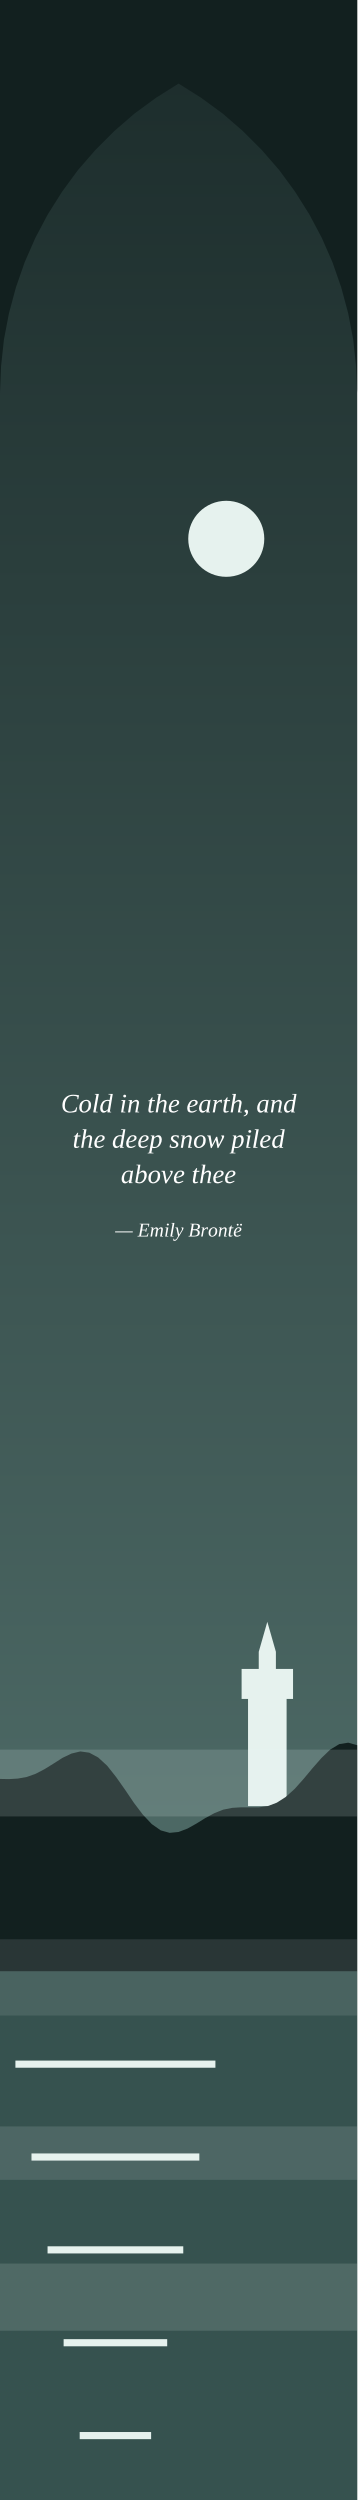
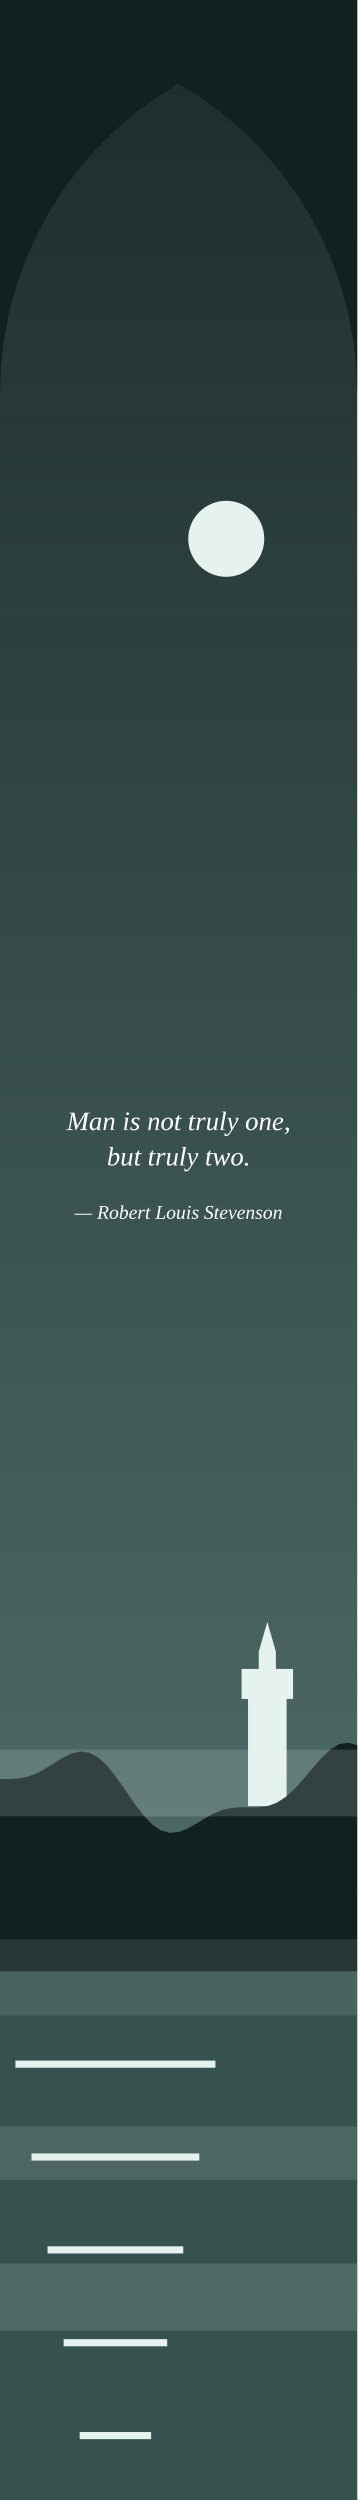
<svg xmlns="http://www.w3.org/2000/svg" viewBox="0 0 200 1400" width="200" height="1400">
  <defs>
    <linearGradient id="cielo" x1="0" y1="0" x2="0" y2="1">
      <stop offset="0" stop-color="#1B2B2A" />
      <stop offset="1" stop-color="#5E7F7A" />
    </linearGradient>
  </defs>
  <rect width="200" height="1400" fill="url(#cielo)" />
  <circle cx="126.708" cy="301.734" r="21.29" fill="#E6F2EE" />
  <polygon points="0,1103.93 200,1103.93 200,1400 0,1400" fill="#36524F" />
  <polygon points="138.9,1011.4 138.9,951.4 135.3,951.4 135.3,934.6 144.9,934.6 144.9,925 149.7,908.2 154.5,925 154.5,934.6 164.1,934.6 164.1,951.4 160.5,951.4 160.5,1011.4" fill="#E6F2EE" />
  <polygon points="0,996.2 5,996.3 10,996 15,995.1 20,993.3 25,990.7 30,987.6 35,984.4 40,982 45,980.8 50,981.5 55,984.2 60,988.8 65,995.1 70,1002.2 75,1009.6 80,1016.2 85,1021.5 90,1025 95,1026.4 100,1025.9 105,1024 110,1021.2 115,1018.1 120,1015.4 125,1013.4 130,1012.4 135,1012.1 140,1012.1 145,1012.1 150,1011.4 155,1009.5 160,1006.3 165,1001.8 170,996.2 175,990.2 180,984.5 185,979.7 190,976.7 195,975.9 200,977.3 200,1103.93 0,1103.93" fill="#12201F" />
  <polygon points="8.63,1153.93 120.631,1153.93 120.631,1157.93 8.63,1157.93" fill="#E6F2EE" />
  <polygon points="17.631,1205.93 111.631,1205.93 111.631,1209.93 17.631,1209.93" fill="#E6F2EE" />
  <polygon points="26.631,1257.93 102.631,1257.93 102.631,1261.93 26.631,1261.93" fill="#E6F2EE" />
  <polygon points="35.63,1309.93 93.63,1309.93 93.63,1313.93 35.63,1313.93" fill="#E6F2EE" />
  <polygon points="44.63,1361.93 84.63,1361.93 84.63,1365.93 44.63,1365.93" fill="#E6F2EE" />
  <rect x="0" y="979.8" width="200" height="37.4" rx="0" fill="#E6F2EE" fill-opacity="0.16" />
  <rect x="0" y="1086" width="200" height="42.7" rx="0" fill="#E6F2EE" fill-opacity="0.11" />
  <rect x="0" y="1190.8" width="200" height="29.9" rx="0" fill="#E6F2EE" fill-opacity="0.13" />
  <rect x="0" y="1267.6" width="200" height="37.6" rx="0" fill="#E6F2EE" fill-opacity="0.14" />
  <polygon points="0,0 200,0 200,220 200,220 199.4,205.1 197.8,190.2 195,175.5 191.1,161 186.2,146.9 180.2,133.2 173.2,120 165.2,107.3 156.4,95.3 146.6,84 136,73.4 124.7,63.6 112.7,54.8 100,46.8 100,46.8 87.3,54.8 75.3,63.6 64,73.4 53.4,84 43.6,95.3 34.8,107.3 26.8,120 19.8,133.2 13.8,146.9 8.9,161 5,175.5 2.2,190.2 0.6,205.1 0,220" fill="#12201F" />
  <defs>
    <path id="g2c" d="M19 -2Q19 4 15 9Q11 13 3 15V12Q12 9 12 3Q12 2 11 1Q10 1 9 0Q8 -1 7 -2Q6 -3 6 -5Q6 -8 8 -9Q10 -10 12 -10Q15 -10 17 -8Q19 -6 19 -2Z" />
-     <path id="g42" d="M31 -37Q41 -37 45 -40Q49 -43 49 -51Q49 -56 46 -59Q42 -61 35 -61H27L23 -37ZM30 -4Q39 -4 44 -8Q48 -11 48 -20Q48 -26 44 -29Q40 -32 31 -32H22L17 -4Q25 -4 30 -4ZM1 0 1 -3 8 -4 18 -62 10 -63 10 -65H37Q59 -65 59 -52Q59 -45 55 -40Q50 -36 43 -35Q50 -34 54 -30Q58 -26 58 -20Q58 -10 51 -5Q44 0 30 0L11 0Z" />
-     <path id="g43" d="M34 1Q21 1 13 -6Q6 -13 6 -26Q6 -38 11 -47Q16 -56 25 -61Q34 -66 46 -66Q57 -66 68 -64L65 -49H62V-58Q59 -60 55 -61Q51 -62 46 -62Q37 -62 30 -58Q23 -53 19 -44Q15 -36 15 -25Q15 -14 20 -9Q26 -3 35 -3Q41 -3 46 -5Q51 -6 54 -9L58 -19H61L58 -3Q53 -1 46 0Q40 1 34 1Z" />
-     <path id="g45" d="M18 -62 10 -63 10 -65H59L57 -50H53L54 -60Q48 -61 38 -61H27L23 -35H41L43 -43H47L43 -23H40L40 -31H22L17 -4H30Q43 -4 47 -5L52 -17H55L51 0H-1L-1 -3L8 -4Z" />
+     <path id="g2e" d="M16 -4Q16 -2 14 0Q13 1 10 1Q8 1 6 0Q4 -2 4 -4Q4 -7 6 -9Q8 -10 10 -10Q13 -10 14 -9Q16 -7 16 -4Z" />
+     <path id="g4c" d="M17 -4H28Q37 -4 42 -5L48 -19H51L47 0H-1L-1 -3L8 -4L18 -62L10 -63L10 -65H38L38 -63L27 -62Z" />
+     <path id="g4d" d="M35 0H33L22 -56L13 -4L22 -3L21 0H-1L-1 -3L8 -4L18 -62L10 -63L10 -65H29L39 -16L68 -65H88L87 -63L79 -62L69 -4L77 -3L76 0H50L50 -3L59 -4L68 -56Z" />
+     <path id="g52" d="M22 -29 17 -4 26 -3 26 0H-1L0 -3L8 -4L18 -62L10 -63L10 -65H36Q47 -65 53 -61Q58 -57 58 -50Q58 -34 41 -30L52 -4L59 -3L59 0H44L32 -29ZM30 -33Q39 -33 44 -37Q49 -42 49 -49Q49 -61 35 -61H27L22 -33Z" />
+     <path id="g53" d="M4 -18H7L7 -9Q9 -6 12 -5Q16 -3 21 -3Q29 -3 33 -7Q37 -11 37 -17Q37 -20 36 -22Q35 -24 33 -25Q31 -27 29 -28Q26 -30 24 -31Q21 -32 18 -34Q16 -35 14 -37Q12 -39 11 -42Q10 -45 10 -48Q10 -57 16 -62Q22 -66 33 -66Q41 -66 48 -64L46 -51H43L43 -59Q41 -60 38 -61Q35 -62 32 -62Q25 -62 22 -59Q18 -56 18 -50Q18 -47 21 -44Q23 -42 27 -40Q34 -36 37 -34Q40 -33 42 -31Q44 -29 45 -26Q46 -23 46 -20Q46 -10 39 -4Q33 1 20 1Q14 1 9 0Q4 -2 1 -4Z" />
    <path id="g61" d="M39 -3 44 -2 44 0H30L31 -8Q23 1 16 1Q10 1 7 -3Q3 -8 3 -15Q3 -24 7 -31Q10 -39 17 -43Q23 -47 30 -47Q36 -47 41 -45L44 -47H46ZM37 -41Q35 -42 34 -43Q32 -43 29 -43Q25 -43 20 -40Q16 -36 14 -30Q12 -23 12 -17Q12 -11 14 -8Q16 -5 20 -5Q25 -5 32 -12Z" />
    <path id="g62" d="M15 -66 8 -67 9 -69H23L20 -48Q19 -42 18 -38Q22 -42 26 -45Q30 -47 34 -47Q40 -47 43 -43Q47 -38 47 -31Q47 -22 43 -15Q40 -8 33 -3Q27 1 19 1Q15 1 11 0Q7 -1 4 -3ZM12 -5Q15 -3 20 -3Q25 -3 29 -7Q33 -10 36 -16Q38 -23 38 -30Q38 -35 36 -38Q34 -41 30 -41Q27 -41 24 -39Q20 -37 17 -34Z" />
-     <path id="g64" d="M38 -46Q38 -48 42 -66L34 -67L34 -69H50L39 -3L44 -2L44 0H30L31 -8Q23 1 16 1Q10 1 7 -3Q3 -8 3 -15Q3 -24 7 -31Q10 -39 16 -43Q23 -47 30 -47Q35 -47 38 -46ZM37 -41Q35 -42 34 -43Q32 -43 29 -43Q25 -43 21 -40Q17 -36 14 -30Q12 -23 12 -17Q12 -11 14 -8Q16 -5 20 -5Q22 -5 26 -7Q29 -9 32 -12Z" />
    <path id="g65" d="M42 -37Q42 -30 34 -26Q26 -21 12 -20L12 -17Q12 -10 14 -7Q17 -4 22 -4Q26 -4 30 -6Q34 -7 37 -9L39 -7Q34 -3 29 -1Q24 1 20 1Q12 1 7 -3Q3 -8 3 -16Q3 -24 7 -31Q10 -38 16 -43Q22 -47 29 -47Q35 -47 39 -44Q42 -42 42 -37ZM12 -23Q22 -24 28 -28Q34 -32 34 -37Q34 -40 32 -42Q31 -43 28 -43Q24 -43 21 -41Q18 -38 16 -33Q13 -28 12 -23Z" />
-     <path id="g68" d="M15 -66 9 -67 10 -69H24L19 -40L18 -37Q22 -42 26 -44Q31 -47 35 -47Q40 -47 42 -44Q45 -42 45 -37Q45 -36 45 -35Q45 -33 39 -3L46 -2L45 0H31L36 -28Q37 -35 37 -37Q37 -39 36 -40Q35 -41 32 -41Q28 -41 24 -38Q20 -35 17 -31L12 0H4Z" />
    <path id="g69" d="M14 -3 22 -2 22 0H6L13 -42L7 -44L7 -46H22ZM25 -61Q25 -59 23 -57Q22 -56 19 -56Q17 -56 16 -57Q14 -59 14 -61Q14 -63 16 -65Q17 -66 19 -66Q22 -66 23 -65Q25 -63 25 -61Z" />
    <path id="g6c" d="M14 -3 22 -2 21 0H5L17 -66L11 -67L11 -69H26Z" />
-     <path id="g6d" d="M43 -36Q46 -41 50 -44Q54 -47 58 -47Q62 -47 65 -45Q67 -42 67 -37Q67 -36 67 -34Q67 -32 62 -3L68 -2L68 0H53L58 -28Q59 -34 59 -37Q59 -39 58 -40Q57 -41 55 -41Q53 -41 50 -39Q47 -37 44 -34Q42 -31 41 -28L37 0H28L33 -28Q35 -35 35 -37Q35 -39 34 -40Q32 -41 30 -41Q28 -41 25 -39Q22 -37 19 -34Q17 -31 17 -28L12 0H4L11 -42L5 -44L6 -46H19L18 -36Q21 -41 26 -44Q30 -47 34 -47Q38 -47 40 -44Q43 -42 43 -36Z" />
    <path id="g6e" d="M37 -37Q37 -39 36 -40Q35 -41 32 -41Q28 -41 24 -38Q20 -35 17 -31L12 0H4L11 -43L5 -44L6 -46H19L18 -37Q22 -42 26 -44Q31 -47 35 -47Q40 -47 42 -44Q45 -42 45 -37Q45 -36 45 -35Q45 -33 39 -3L46 -2L45 0H31L36 -28Q37 -35 37 -37Z" />
    <path id="g6f" d="M12 -17Q12 -10 14 -7Q17 -3 21 -3Q26 -3 30 -7Q34 -10 36 -16Q38 -23 38 -30Q38 -36 36 -40Q33 -43 29 -43Q24 -43 20 -40Q16 -36 14 -30Q12 -24 12 -17ZM21 1Q13 1 8 -4Q3 -9 3 -18Q3 -26 6 -33Q10 -40 16 -43Q22 -47 29 -47Q37 -47 42 -42Q47 -37 47 -28Q47 -20 44 -13Q40 -7 34 -3Q28 1 21 1Z" />
-     <path id="g70" d="M11 0 11 4 8 18 16 19 16 21H-6L-5 19L0 18L11 -42L6 -44L6 -46H19L19 -38Q27 -47 34 -47Q40 -47 43 -43Q47 -38 47 -31Q47 -22 43 -15Q40 -7 33 -3Q27 1 20 1Q17 1 15 1Q13 0 11 0ZM13 -5Q16 -3 21 -3Q26 -3 30 -6Q33 -10 36 -16Q38 -23 38 -30Q38 -35 36 -38Q34 -41 30 -41Q28 -41 24 -39Q21 -37 18 -34Z" />
    <path id="g72" d="M35 -47Q38 -47 39 -47L37 -35H35L33 -41Q29 -41 25 -38Q21 -35 17 -30L12 0H4L12 -42L6 -44L6 -46H20L18 -36Q22 -41 26 -44Q31 -47 35 -47Z" />
    <path id="g73" d="M34 -13Q34 -6 29 -3Q24 1 15 1Q8 1 1 -2L3 -13H5L6 -6Q8 -5 10 -4Q12 -3 15 -3Q26 -3 26 -12Q26 -15 24 -17Q21 -19 16 -21Q11 -24 9 -27Q6 -30 6 -34Q6 -40 11 -44Q15 -47 23 -47Q28 -47 36 -45L34 -35H32L31 -40Q28 -43 23 -43Q19 -43 17 -41Q14 -40 14 -36Q14 -33 16 -31Q18 -29 24 -26Q29 -23 31 -20Q34 -17 34 -13Z" />
    <path id="g74" d="M13 -8Q13 -6 14 -5Q15 -4 17 -4Q20 -4 24 -6L25 -3Q19 1 13 1Q9 1 7 -1Q5 -4 5 -8Q5 -9 5 -11Q5 -13 10 -42H4L5 -44L11 -46L18 -56H21L19 -46H30L29 -42H19L14 -15Q13 -10 13 -8Z" />
+     <path id="g75" d="M13 -9Q13 -7 14 -6Q15 -4 18 -4Q22 -4 26 -8Q30 -11 33 -15L38 -46H46L39 -3L45 -2L44 0H31L32 -9Q28 -4 24 -2Q19 1 15 1Q10 1 7 -1Q5 -4 5 -9Q5 -10 5 -12Q6 -14 10 -43L5 -44L5 -46H19L14 -18Q13 -11 13 -9Z" />
    <path id="g76" d="M37 -39Q37 -41 36 -42Q35 -43 33 -44L34 -46H43Q44 -45 44 -43Q44 -39 40 -32L20 1H16L7 -42L1 -44L2 -46H14L21 -10L34 -30Q37 -35 37 -39Z" />
    <path id="g77" d="M44 1H41L35 -29L19 1H16L7 -42L2 -44L3 -46H15L21 -11L36 -41H40L46 -11L55 -30Q58 -36 58 -39Q58 -41 57 -42Q56 -43 55 -44L55 -46H65Q66 -45 66 -43Q66 -40 62 -32Z" />
    <path id="g79" d="M3 -46H15L22 -10L34 -30Q37 -35 37 -39Q37 -41 36 -42Q35 -43 33 -44L34 -46H43Q44 -45 44 -43Q44 -39 40 -32L21 0Q15 10 12 14Q9 18 6 20Q3 22 -1 22Q-5 22 -8 21L-7 11H-4L-4 15Q-2 17 0 17Q7 17 14 3L17 -1L8 -42L2 -44Z" />
-     <path id="geb" d="M42 -37Q42 -30 34 -26Q26 -21 12 -20L12 -17Q12 -10 14 -7Q17 -4 22 -4Q26 -4 30 -6Q34 -7 37 -9L39 -7Q34 -3 29 -1Q24 1 20 1Q12 1 7 -3Q3 -8 3 -16Q3 -24 7 -31Q10 -38 16 -43Q22 -47 29 -47Q35 -47 39 -44Q42 -42 42 -37ZM12 -23Q22 -24 28 -28Q34 -32 34 -37Q34 -40 32 -42Q31 -43 28 -43Q24 -43 21 -41Q18 -38 16 -33Q13 -28 12 -23ZM45 -60Q45 -58 44 -57Q42 -55 40 -55Q38 -55 37 -57Q35 -58 35 -60Q35 -62 37 -64Q38 -65 40 -65Q42 -65 44 -64Q45 -62 45 -60ZM28 -60Q28 -58 26 -57Q25 -55 23 -55Q21 -55 20 -57Q18 -58 18 -60Q18 -62 20 -64Q21 -65 23 -65Q25 -65 26 -64Q28 -62 28 -60Z" />
    <path id="g2014" d="M89 -26V-21H-1V-26Z" />
  </defs>
  <g fill="#FFFFFF" fill-rule="evenodd" transform="scale(0.15)">
-     <use href="#g43" x="227" y="4153" />
-     <use href="#g6f" x="293" y="4153" />
-     <use href="#g6c" x="343" y="4153" />
-     <use href="#g64" x="371" y="4153" />
-     <use href="#g69" x="446" y="4153" />
-     <use href="#g6e" x="474" y="4153" />
-     <use href="#g74" x="549" y="4153" />
-     <use href="#g68" x="577" y="4153" />
-     <use href="#g65" x="627" y="4153" />
-     <use href="#g65" x="696" y="4153" />
-     <use href="#g61" x="740" y="4153" />
-     <use href="#g72" x="790" y="4153" />
-     <use href="#g74" x="829" y="4153" />
-     <use href="#g68" x="857" y="4153" />
-     <use href="#g2c" x="907" y="4153" />
-     <use href="#g61" x="957" y="4153" />
-     <use href="#g6e" x="1007" y="4153" />
-     <use href="#g64" x="1057" y="4153" />
-     <use href="#g74" x="271" y="4285" />
-     <use href="#g68" x="299" y="4285" />
-     <use href="#g65" x="349" y="4285" />
-     <use href="#g64" x="418" y="4285" />
-     <use href="#g65" x="468" y="4285" />
-     <use href="#g65" x="513" y="4285" />
-     <use href="#g70" x="557" y="4285" />
-     <use href="#g73" x="632" y="4285" />
-     <use href="#g6e" x="671" y="4285" />
-     <use href="#g6f" x="721" y="4285" />
-     <use href="#g77" x="771" y="4285" />
-     <use href="#g70" x="863" y="4285" />
-     <use href="#g69" x="913" y="4285" />
-     <use href="#g6c" x="940" y="4285" />
-     <use href="#g65" x="968" y="4285" />
-     <use href="#g64" x="1013" y="4285" />
-     <use href="#g61" x="451" y="4417" />
-     <use href="#g62" x="501" y="4417" />
-     <use href="#g6f" x="551" y="4417" />
-     <use href="#g76" x="601" y="4417" />
-     <use href="#g65" x="646" y="4417" />
-     <use href="#g74" x="715" y="4417" />
-     <use href="#g68" x="743" y="4417" />
-     <use href="#g65" x="793" y="4417" />
-     <use href="#g65" x="837" y="4417" />
+     <use href="#g4d" x="249" y="4219" />
+     <use href="#g61" x="332" y="4219" />
+     <use href="#g6e" x="382" y="4219" />
+     <use href="#g69" x="457" y="4219" />
+     <use href="#g73" x="485" y="4219" />
+     <use href="#g6e" x="549" y="4219" />
+     <use href="#g6f" x="599" y="4219" />
+     <use href="#g74" x="649" y="4219" />
+     <use href="#g74" x="701" y="4219" />
+     <use href="#g72" x="729" y="4219" />
+     <use href="#g75" x="768" y="4219" />
+     <use href="#g6c" x="818" y="4219" />
+     <use href="#g79" x="846" y="4219" />
+     <use href="#g6f" x="915" y="4219" />
+     <use href="#g6e" x="965" y="4219" />
+     <use href="#g65" x="1015" y="4219" />
+     <use href="#g2c" x="1060" y="4219" />
+     <use href="#g62" x="399" y="4351" />
+     <use href="#g75" x="449" y="4351" />
+     <use href="#g74" x="499" y="4351" />
+     <use href="#g74" x="551" y="4351" />
+     <use href="#g72" x="579" y="4351" />
+     <use href="#g75" x="618" y="4351" />
+     <use href="#g6c" x="668" y="4351" />
+     <use href="#g79" x="696" y="4351" />
+     <use href="#g74" x="765" y="4351" />
+     <use href="#g77" x="793" y="4351" />
+     <use href="#g6f" x="860" y="4351" />
+     <use href="#g2e" x="910" y="4351" />
  </g>
  <g fill="#FFFFFF" fill-rule="evenodd" transform="scale(0.11)">
-     <use href="#g2014" x="587" y="6295" />
-     <use href="#g45" x="701" y="6295" />
-     <use href="#g6d" x="762" y="6295" />
-     <use href="#g69" x="835" y="6295" />
-     <use href="#g6c" x="862" y="6295" />
-     <use href="#g79" x="890" y="6295" />
-     <use href="#g42" x="959" y="6295" />
-     <use href="#g72" x="1020" y="6295" />
-     <use href="#g6f" x="1059" y="6295" />
-     <use href="#g6e" x="1109" y="6295" />
-     <use href="#g74" x="1159" y="6295" />
-     <use href="#geb" x="1187" y="6295" />
+     <use href="#g2014" x="380" y="6205" />
+     <use href="#g52" x="494" y="6205" />
+     <use href="#g6f" x="555" y="6205" />
+     <use href="#g62" x="605" y="6205" />
+     <use href="#g65" x="655" y="6205" />
+     <use href="#g72" x="699" y="6205" />
+     <use href="#g74" x="738" y="6205" />
+     <use href="#g4c" x="791" y="6205" />
+     <use href="#g6f" x="846" y="6205" />
+     <use href="#g75" x="896" y="6205" />
+     <use href="#g69" x="946" y="6205" />
+     <use href="#g73" x="975" y="6205" />
+     <use href="#g53" x="1038" y="6205" />
+     <use href="#g74" x="1088" y="6205" />
+     <use href="#g65" x="1116" y="6205" />
+     <use href="#g76" x="1161" y="6205" />
+     <use href="#g65" x="1205" y="6205" />
+     <use href="#g6e" x="1249" y="6205" />
+     <use href="#g73" x="1299" y="6205" />
+     <use href="#g6f" x="1338" y="6205" />
+     <use href="#g6e" x="1388" y="6205" />
  </g>
</svg>
